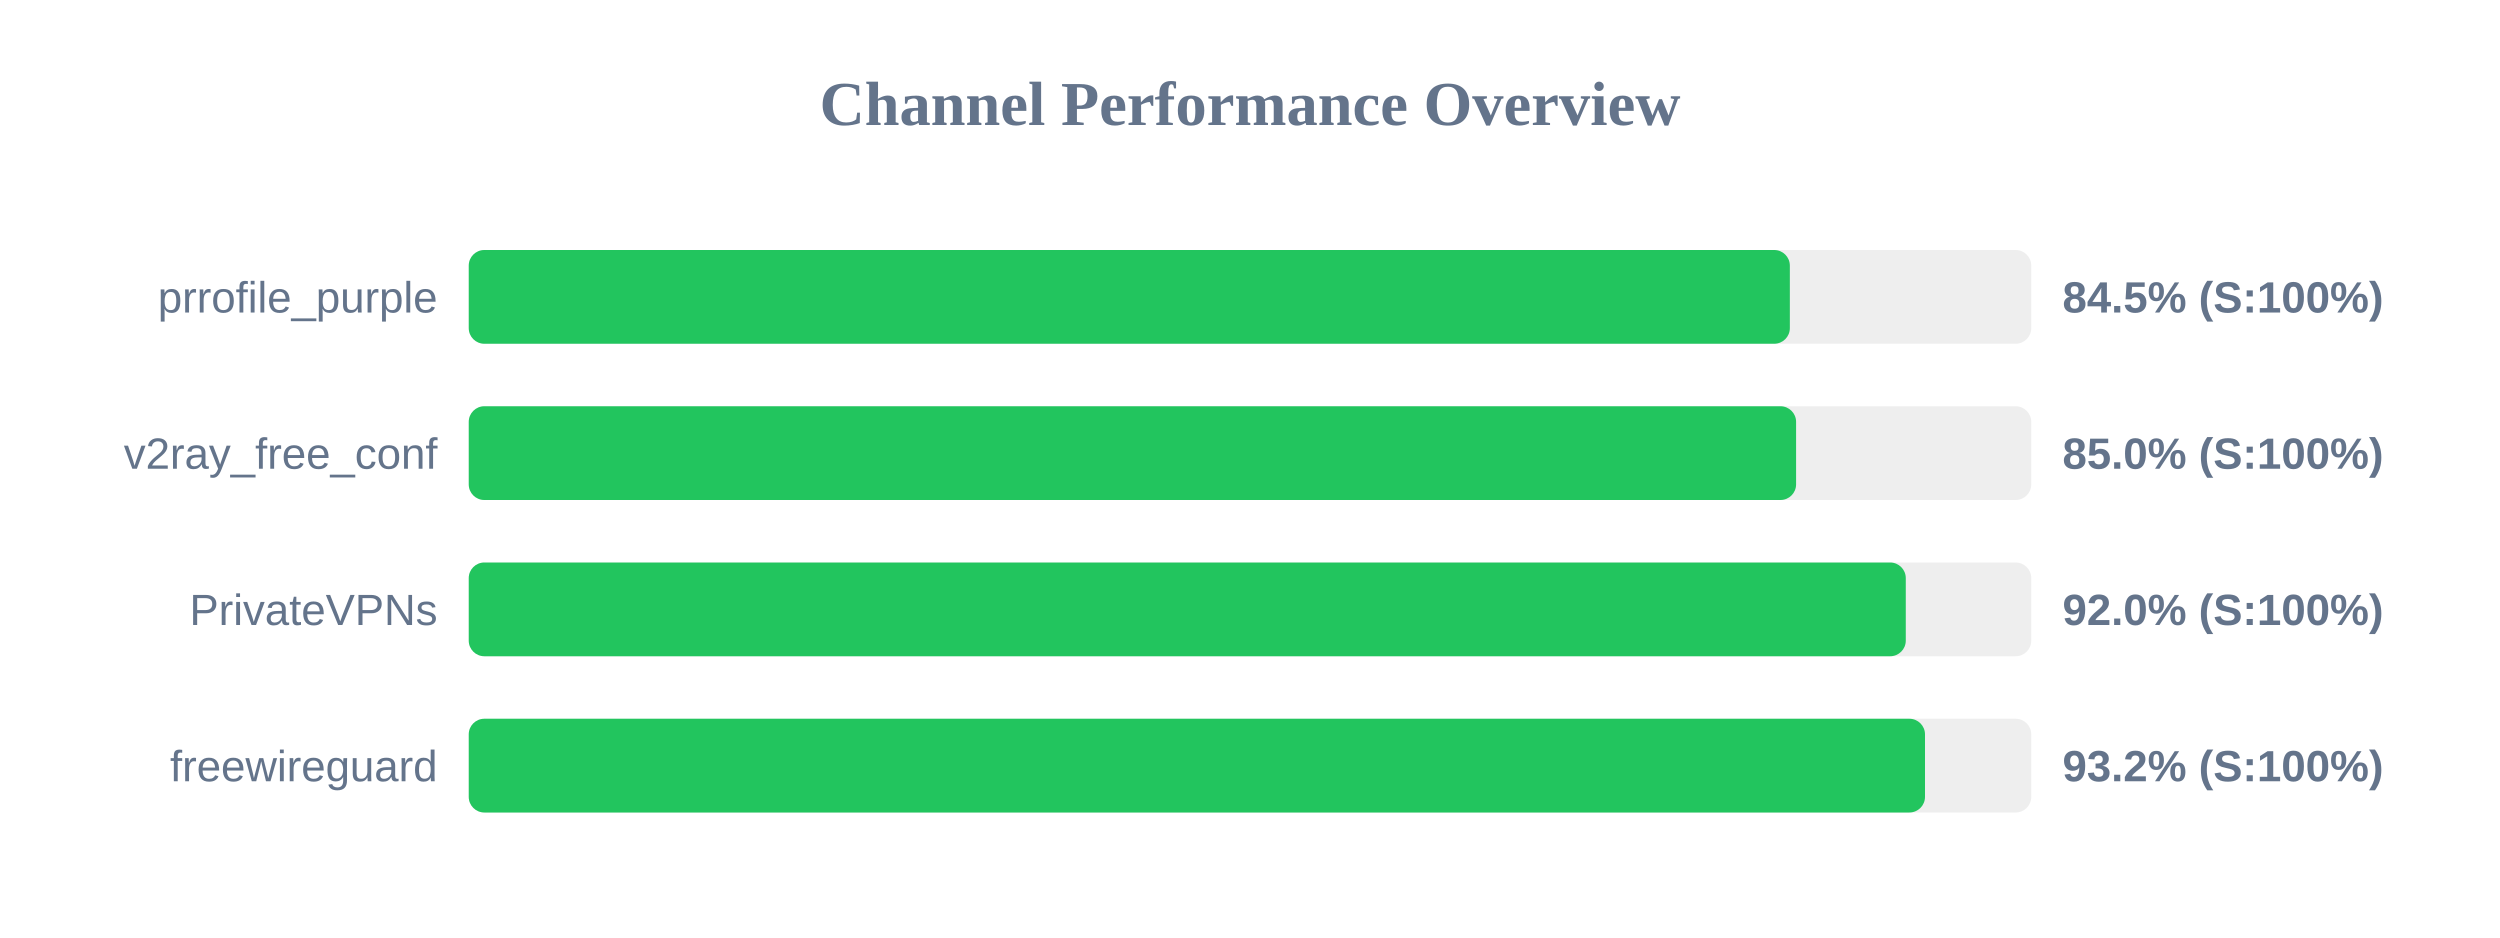
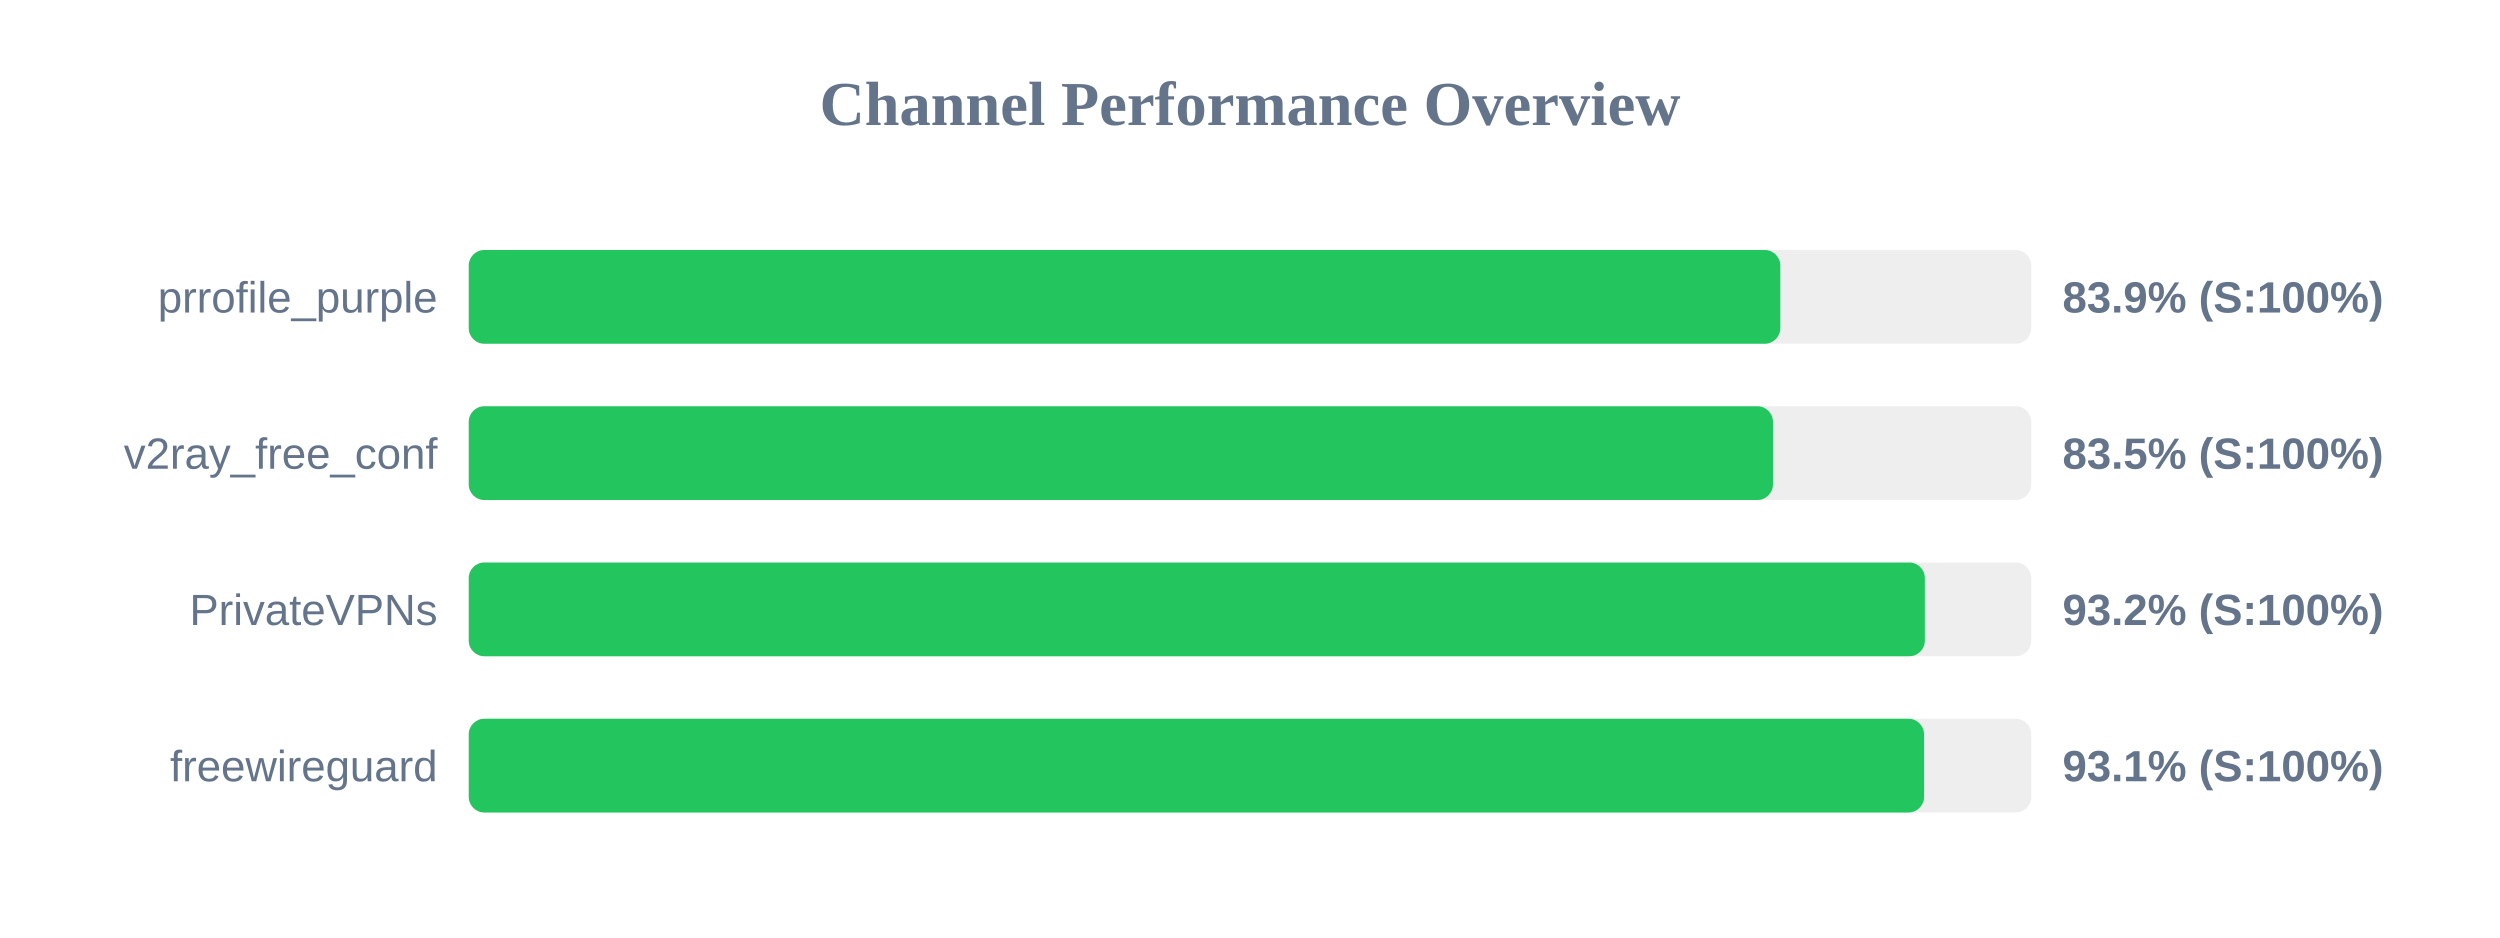
<svg xmlns="http://www.w3.org/2000/svg" width="800" height="300" version="1.1">
  <style>
        .row { font: 14px Arial; fill: #64748b; }
        .score { font: bold 14px Arial; fill: #64748b; }
    </style>
  <text x="400" y="40" text-anchor="middle" font-size="20px" font-weight="bold" fill="#64748b">Channel Performance Overview</text>
  <rect x="150" y="80" width="500" height="30" fill="#eee" rx="5" />
-   <rect x="150" y="80" width="422.75" height="30" fill="#22c55e" rx="5" />
+   <rect x="150" y="80" width="419.7" height="30" fill="#22c55e" rx="5" />
  <text x="140" y="100" text-anchor="end" class="row">prrofile_purple</text>
-   <text x="660" y="100" text-anchor="start" class="score">84.5% (S:100%)</text>
+   <text x="660" y="100" text-anchor="start" class="score">83.9% (S:100%)</text>
  <rect x="150" y="130" width="500" height="30" fill="#eee" rx="5" />
-   <rect x="150" y="130" width="424.75" height="30" fill="#22c55e" rx="5" />
+   <rect x="150" y="130" width="417.35" height="30" fill="#22c55e" rx="5" />
  <text x="140" y="150" text-anchor="end" class="row">v2ray_free_conf</text>
-   <text x="660" y="150" text-anchor="start" class="score">85.0% (S:100%)</text>
+   <text x="660" y="150" text-anchor="start" class="score">83.5% (S:100%)</text>
  <rect x="150" y="180" width="500" height="30" fill="#eee" rx="5" />
-   <rect x="150" y="180" width="459.85" height="30" fill="#22c55e" rx="5" />
+   <rect x="150" y="180" width="465.95" height="30" fill="#22c55e" rx="5" />
  <text x="140" y="200" text-anchor="end" class="row">PrivateVPNs</text>
-   <text x="660" y="200" text-anchor="start" class="score">92.0% (S:100%)</text>
+   <text x="660" y="200" text-anchor="start" class="score">93.2% (S:100%)</text>
  <rect x="150" y="230" width="500" height="30" fill="#eee" rx="5" />
-   <rect x="150" y="230" width="466.0" height="30" fill="#22c55e" rx="5" />
+   <rect x="150" y="230" width="465.7" height="30" fill="#22c55e" rx="5" />
  <text x="140" y="250" text-anchor="end" class="row">freewireguard</text>
-   <text x="660" y="250" text-anchor="start" class="score">93.2% (S:100%)</text>
+   <text x="660" y="250" text-anchor="start" class="score">93.1% (S:100%)</text>
</svg>
